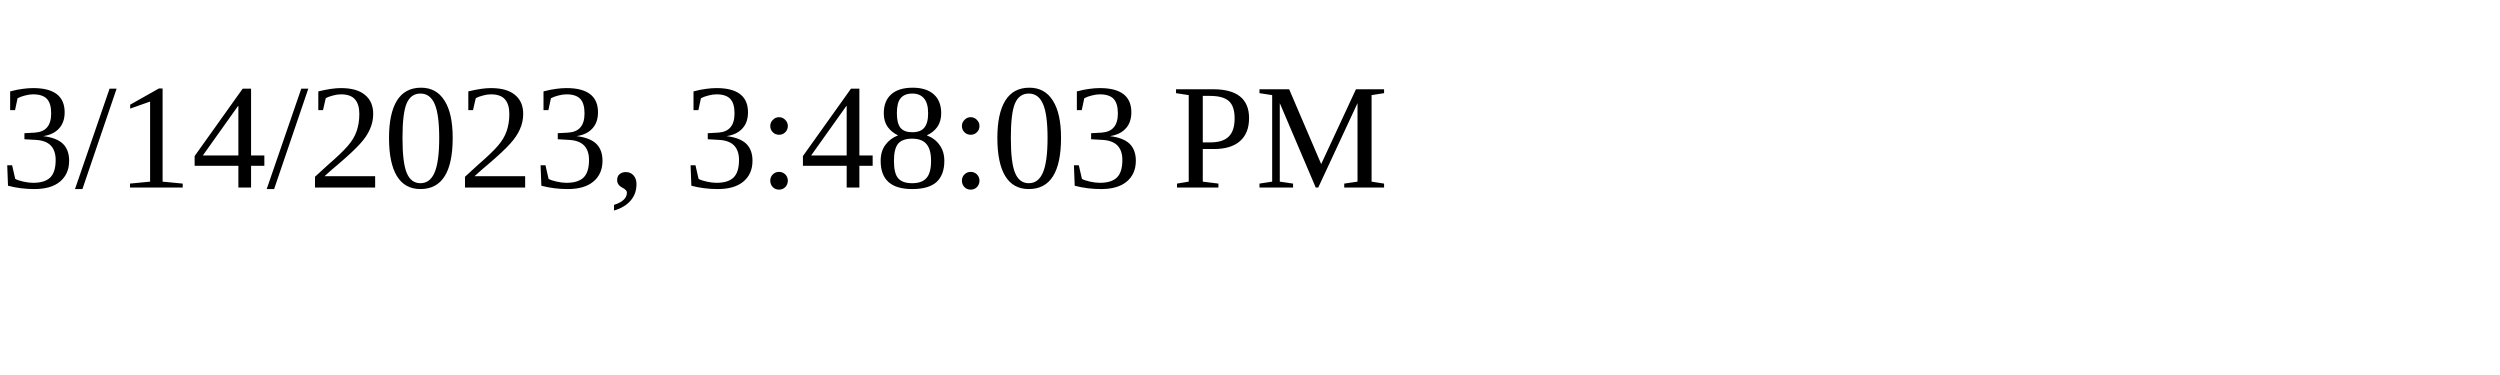
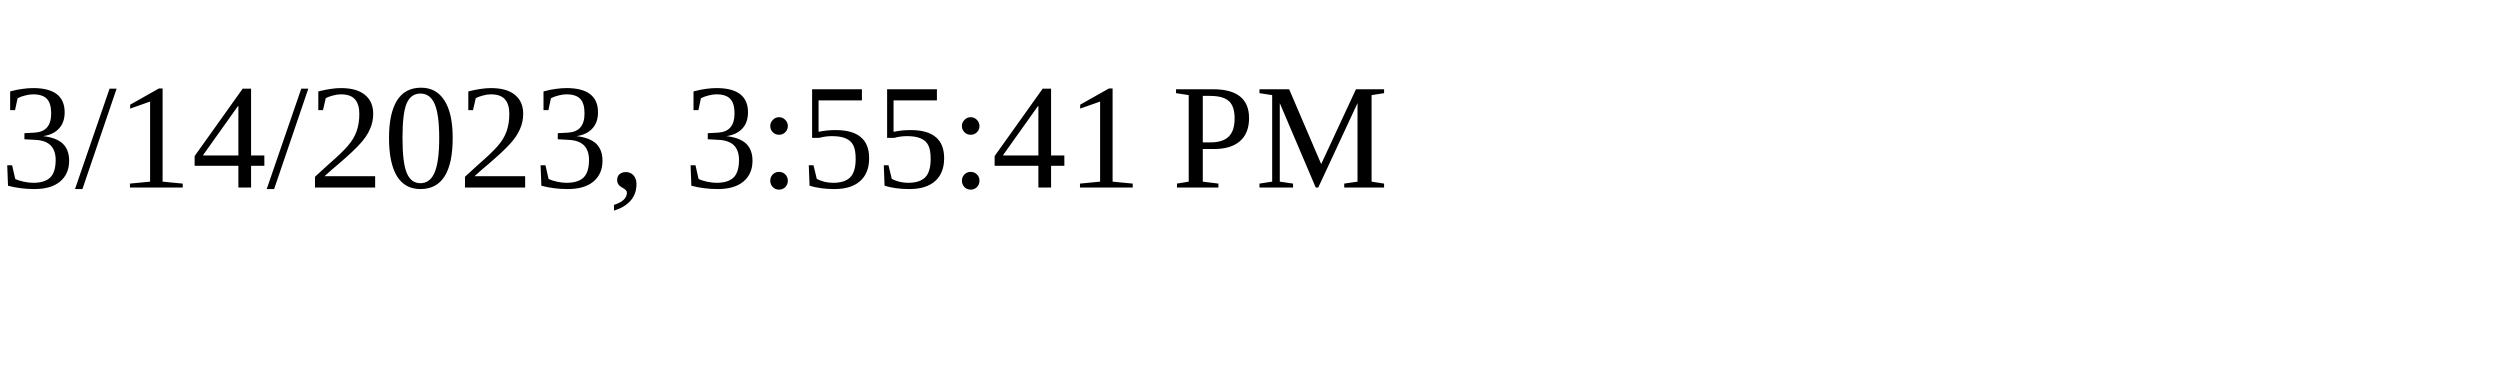
<svg xmlns="http://www.w3.org/2000/svg" height="30" width="200">
-   <text x="0" y="15">3/14/2023, 3:48:03 PM</text>
+   <text x="0" y="15">3/14/2023, 3:55:41 PM</text>
</svg>
